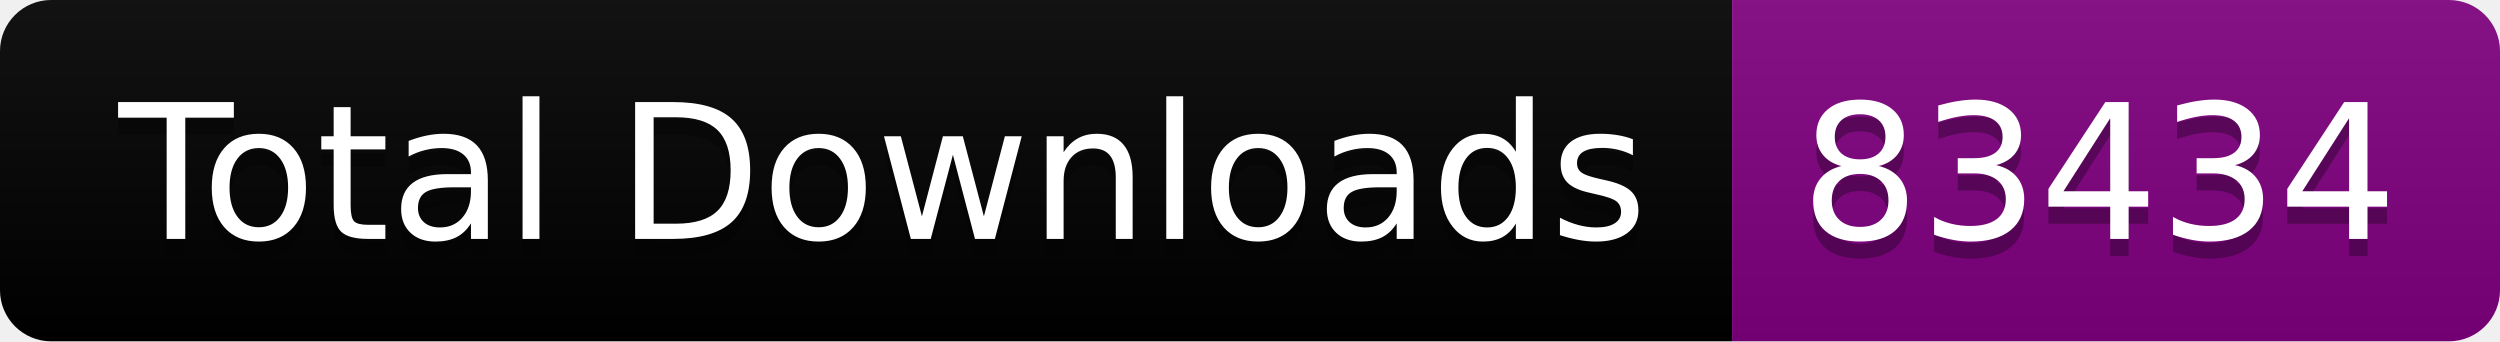
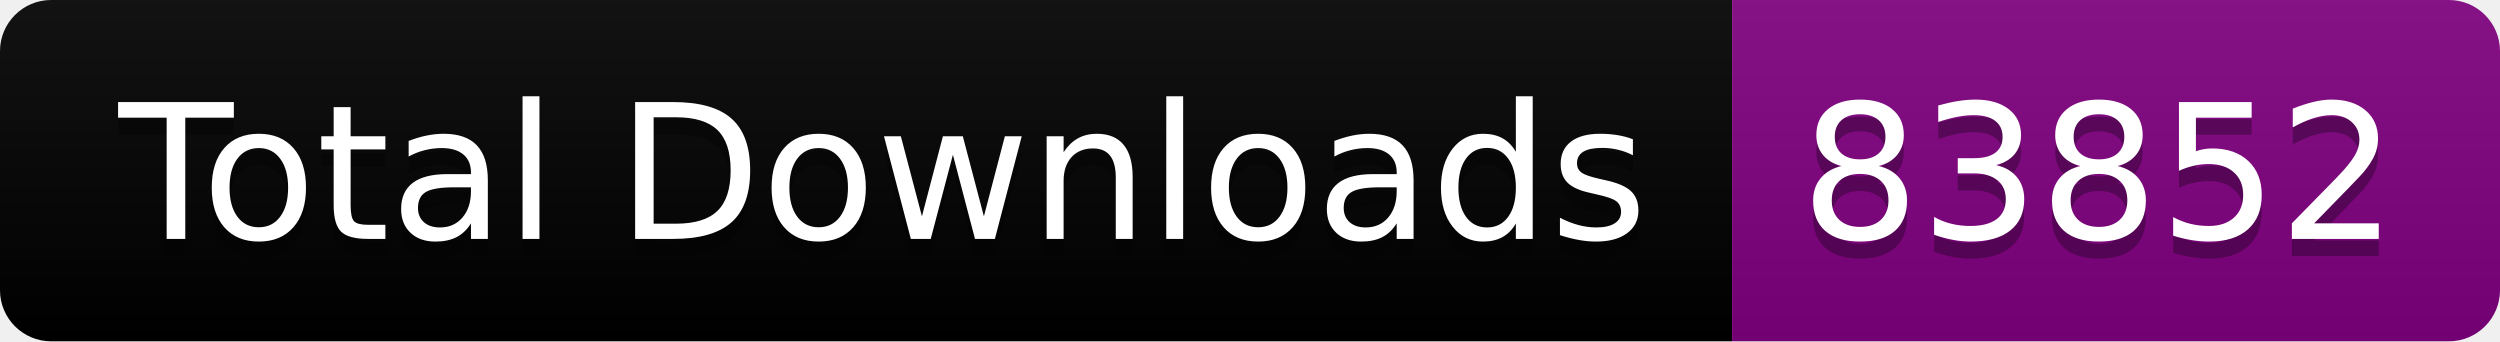
<svg xmlns="http://www.w3.org/2000/svg" width="146.5" height="20">
  <linearGradient id="smooth" x2="0" y2="100%">
    <stop offset="0" stop-color="#bbb" stop-opacity=".1" />
    <stop offset="1" stop-opacity=".1" />
  </linearGradient>
  <clipPath id="round">
    <rect width="146.5" height="20" rx="3" fill="#fff" />
  </clipPath>
  <g clip-path="url(#round)">
    <rect width="101.5" height="20" fill="black" />
    <rect x="101.5" width="45.0" height="20" fill="purple" />
    <rect width="146.5" height="20" fill="url(#smooth)" />
  </g>
  <g fill="#fff" text-anchor="middle" font-family="DejaVu Sans,Verdana,Geneva,sans-serif" font-size="110">
    <text x="517.5" y="150" fill="#010101" fill-opacity=".3" transform="scale(0.1)" textLength="915.0" lengthAdjust="spacing">Total Downloads</text>
    <text x="517.5" y="140" transform="scale(0.1)" textLength="915.0" lengthAdjust="spacing">Total Downloads</text>
-     <text x="1230.0" y="150" fill="#010101" fill-opacity=".3" transform="scale(0.1)" textLength="350.0" lengthAdjust="spacing">83434</text>
-     <text x="1230.0" y="140" transform="scale(0.1)" textLength="350.0" lengthAdjust="spacing">83434</text>
+     <text x="1230.0" y="150" fill="#010101" fill-opacity=".3" transform="scale(0.1)" textLength="350.0" lengthAdjust="spacing">83852</text>
+     <text x="1230.0" y="140" transform="scale(0.1)" textLength="350.0" lengthAdjust="spacing">83852</text>
  </g>
</svg>
